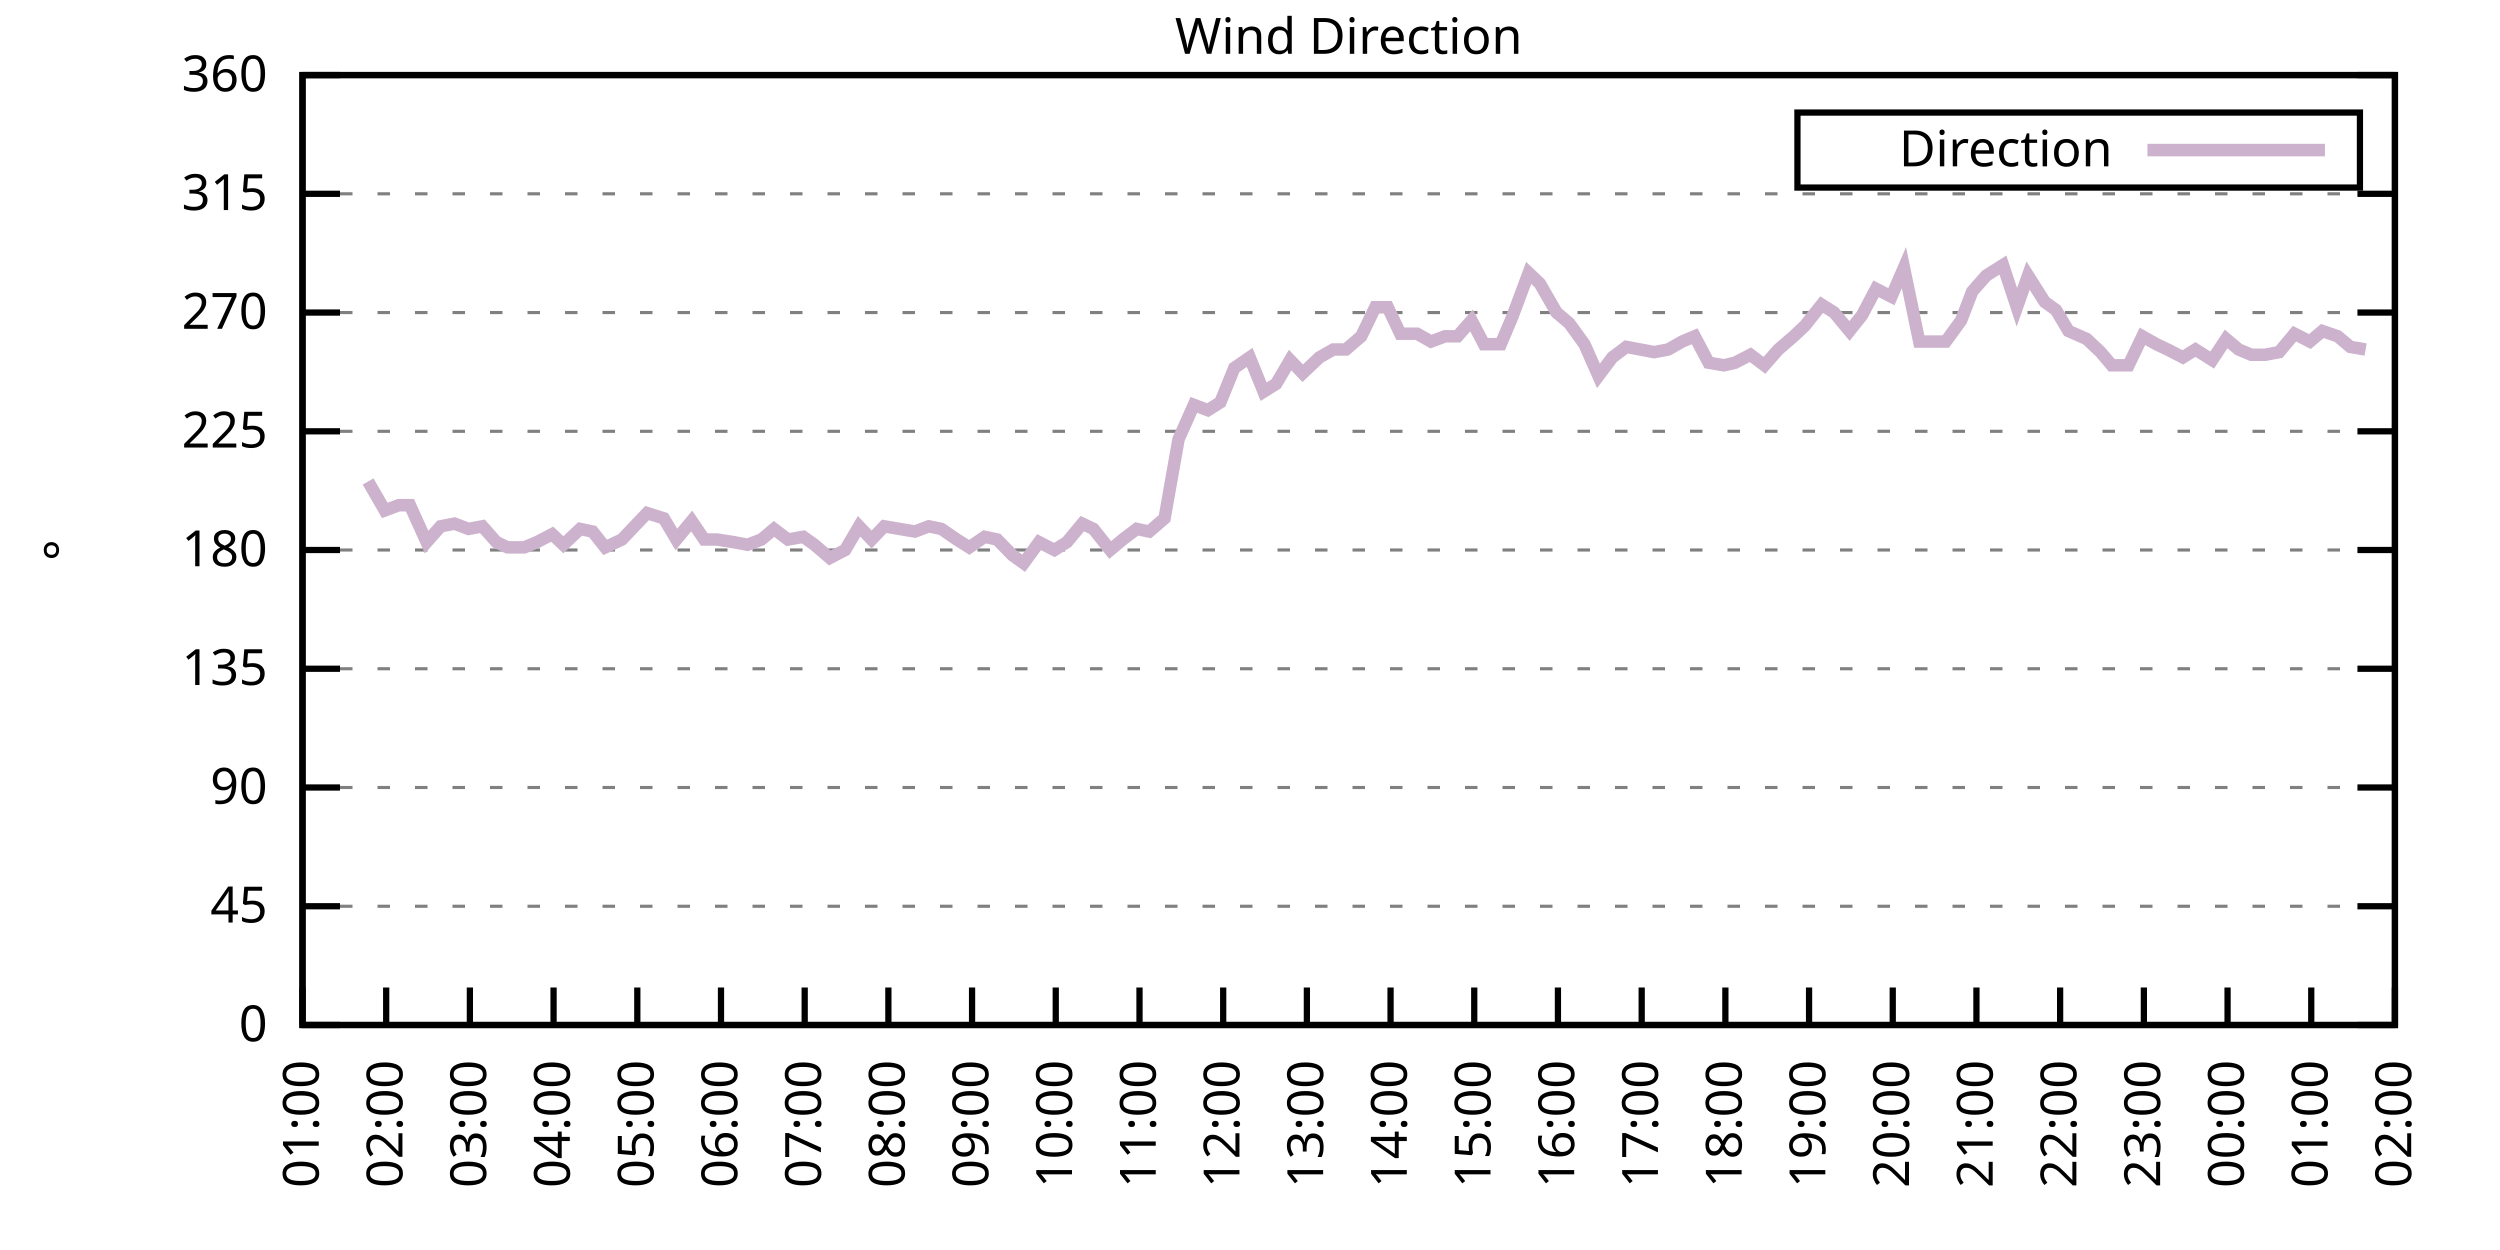
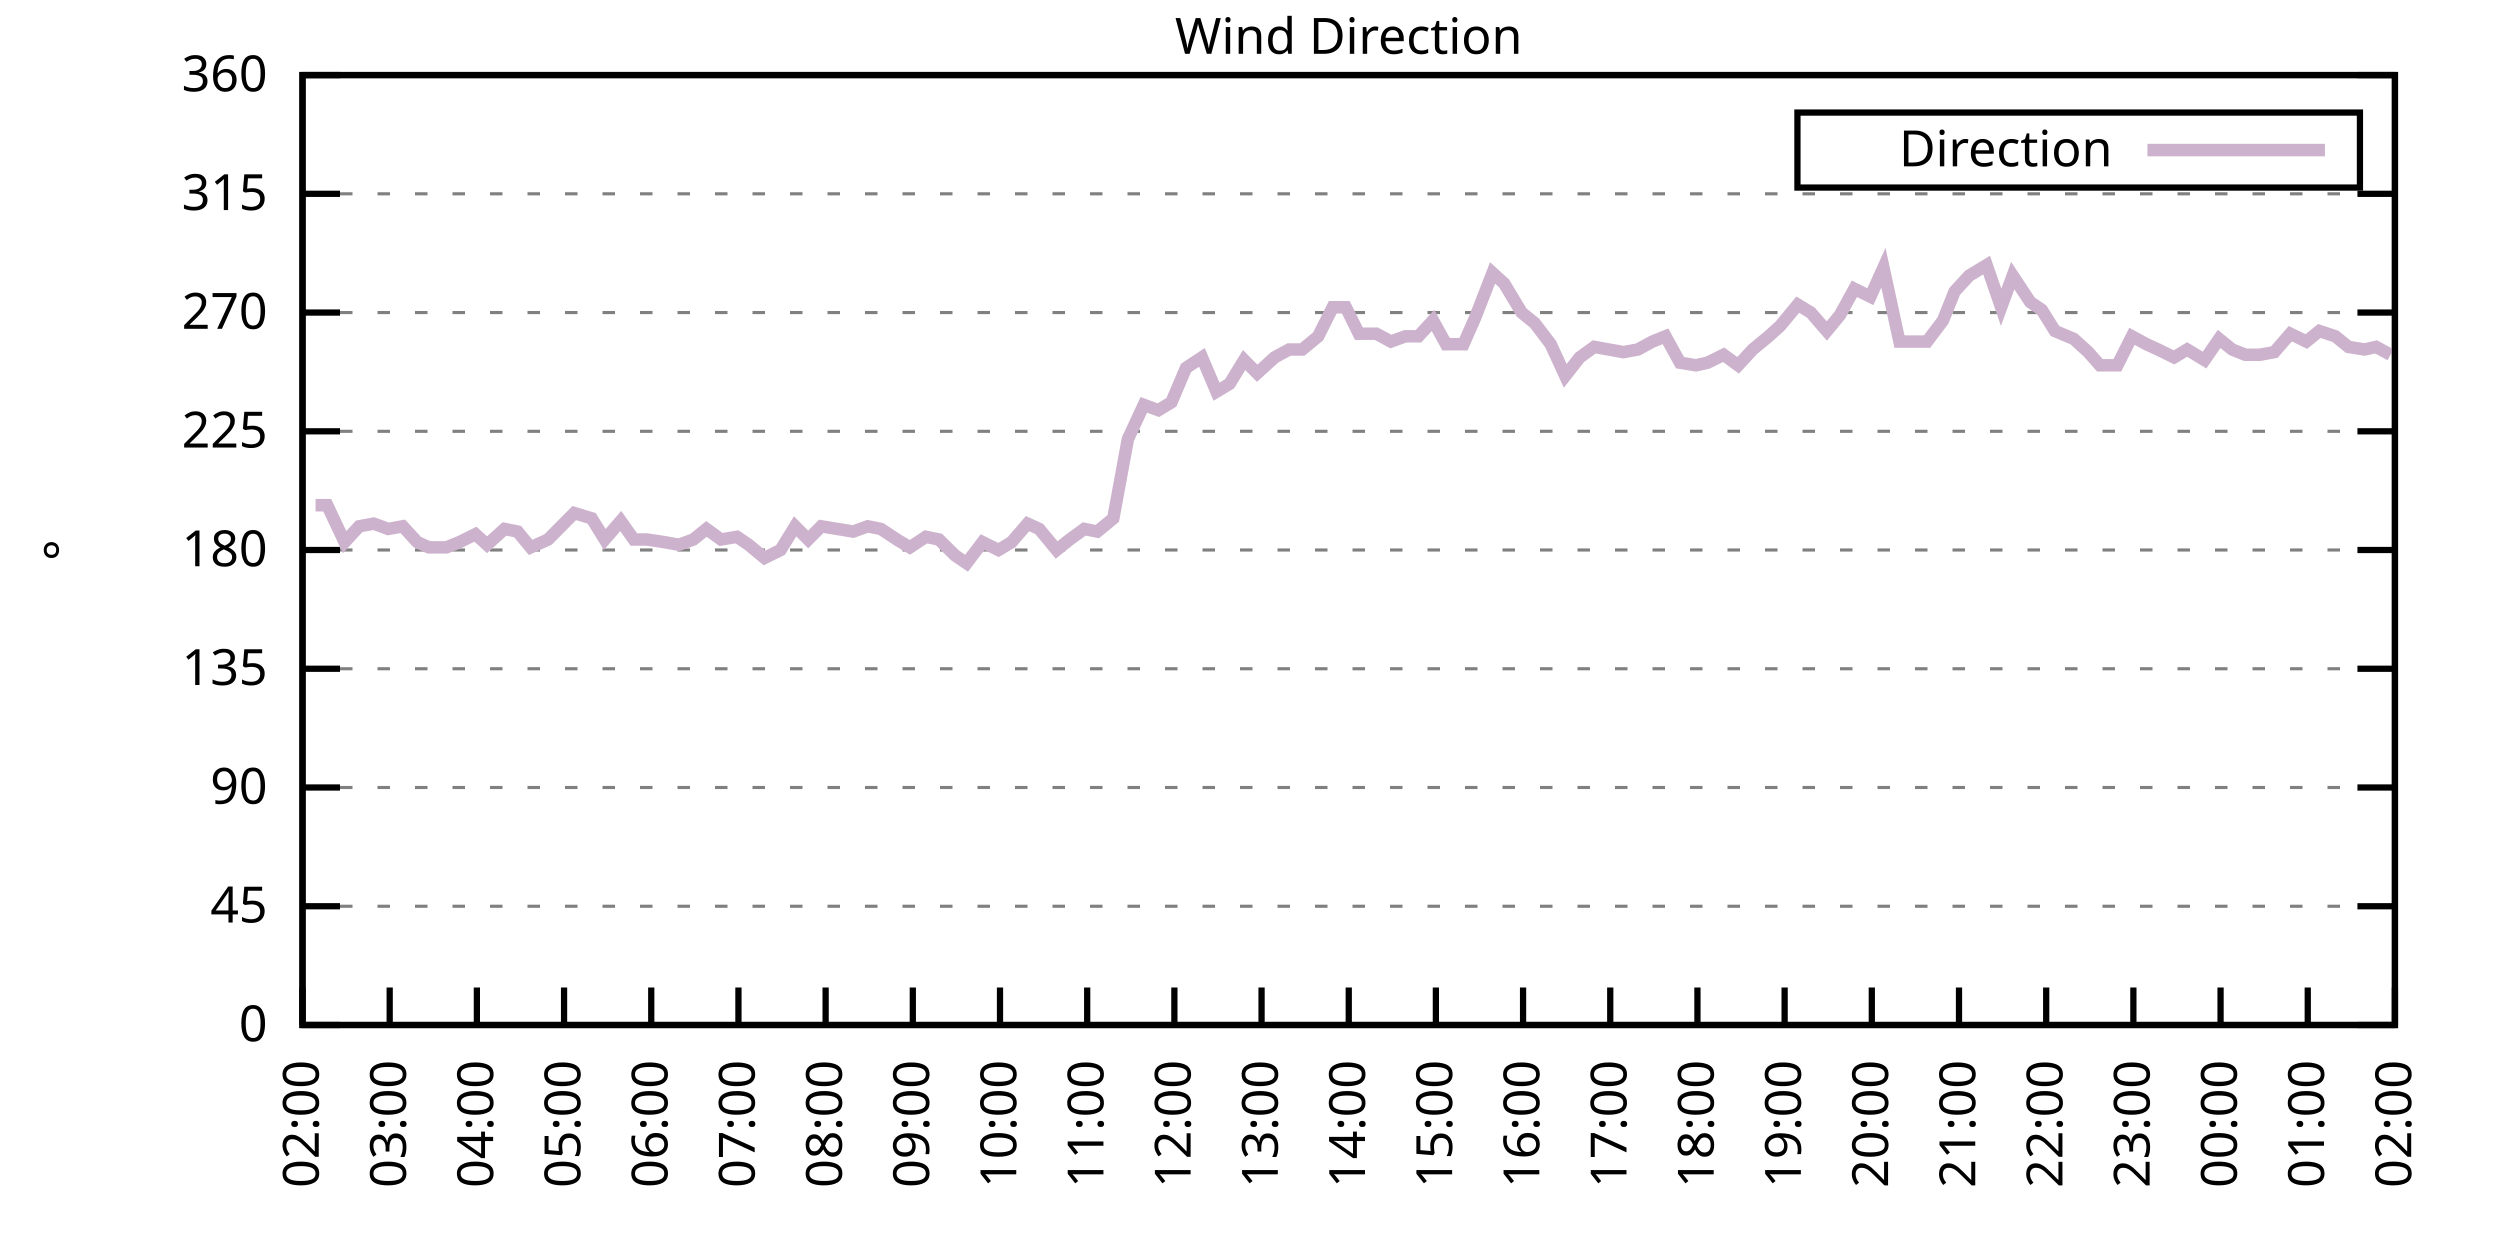
<svg xmlns="http://www.w3.org/2000/svg" xmlns:xlink="http://www.w3.org/1999/xlink" width="400" height="200" viewBox="0 0 400 200">
  <g id="gnuplot_canvas">
    <rect x="0" y="0" width="400" height="200" fill="none" />
    <defs>
      <circle id="gpDot" r="0.5" stroke-width="0.5" stroke="currentColor" />
      <path id="gpPt0" stroke-width="0.333" stroke="currentColor" d="M-1,0 h2 M0,-1 v2" />
      <path id="gpPt1" stroke-width="0.333" stroke="currentColor" d="M-1,-1 L1,1 M1,-1 L-1,1" />
      <path id="gpPt2" stroke-width="0.333" stroke="currentColor" d="M-1,0 L1,0 M0,-1 L0,1 M-1,-1 L1,1 M-1,1 L1,-1" />
      <rect id="gpPt3" stroke-width="0.333" stroke="currentColor" x="-1" y="-1" width="2" height="2" />
      <rect id="gpPt4" stroke-width="0.333" stroke="currentColor" fill="currentColor" x="-1" y="-1" width="2" height="2" />
      <circle id="gpPt5" stroke-width="0.333" stroke="currentColor" cx="0" cy="0" r="1" />
      <use xlink:href="#gpPt5" id="gpPt6" fill="currentColor" stroke="none" />
      <path id="gpPt7" stroke-width="0.333" stroke="currentColor" d="M0,-1.33 L-1.33,0.67 L1.33,0.67 z" />
      <use xlink:href="#gpPt7" id="gpPt8" fill="currentColor" stroke="none" />
      <use xlink:href="#gpPt7" id="gpPt9" stroke="currentColor" transform="rotate(180)" />
      <use xlink:href="#gpPt9" id="gpPt10" fill="currentColor" stroke="none" />
      <use xlink:href="#gpPt3" id="gpPt11" stroke="currentColor" transform="rotate(45)" />
      <use xlink:href="#gpPt11" id="gpPt12" fill="currentColor" stroke="none" />
      <path id="gpPt13" stroke-width="0.333" stroke="currentColor" d="M0,1.330 L1.265,0.411 L0.782,-1.067 L-0.782,-1.076 L-1.265,0.411 z" />
      <use xlink:href="#gpPt13" id="gpPt14" fill="currentColor" stroke="none" />
      <filter id="textbox" filterUnits="objectBoundingBox" x="0" y="0" height="1" width="1">
        <feFlood flood-color="white" flood-opacity="1" result="bgnd" />
        <feComposite in="SourceGraphic" in2="bgnd" operator="atop" />
      </filter>
      <filter id="greybox" filterUnits="objectBoundingBox" x="0" y="0" height="1" width="1">
        <feFlood flood-color="lightgrey" flood-opacity="1" result="grey" />
        <feComposite in="SourceGraphic" in2="grey" operator="atop" />
      </filter>
    </defs>
    <g fill="none" color="white" stroke="currentColor" stroke-width="1.00" stroke-linecap="butt" stroke-linejoin="miter">
</g>
    <g fill="none" color="black" stroke="currentColor" stroke-width="1.00" stroke-linecap="butt" stroke-linejoin="miter">
      <g stroke="none" shape-rendering="crispEdges">
        <polygon fill="rgb(255, 255, 255)" points="48.40,164.00 383.18,164.00 383.18,12.02 48.40,12.02 " />
      </g>
    </g>
    <g fill="none" color="black" stroke="currentColor" stroke-width="1.00" stroke-linecap="butt" stroke-linejoin="miter">
</g>
    <g fill="none" color="black" stroke="black" stroke-width="0.50" stroke-linecap="butt" stroke-linejoin="miter">
</g>
    <g fill="none" color="gray" stroke="currentColor" stroke-width="0.50" stroke-linecap="butt" stroke-linejoin="miter">
      <path stroke="gray" stroke-dasharray="2,4" class="gridline" d="M48.40,164.00 L383.19,164.00  " />
    </g>
    <g fill="none" color="gray" stroke="gray" stroke-width="1.00" stroke-linecap="butt" stroke-linejoin="miter">
</g>
    <g fill="none" color="black" stroke="currentColor" stroke-width="1.00" stroke-linecap="butt" stroke-linejoin="miter">
      <path stroke="black" d="M48.40,164.00 L54.40,164.00 M383.19,164.00 L377.19,164.00  " />
      <g transform="translate(42.80,166.60)" stroke="none" fill="black" font-family="Sans" font-size="8.00" text-anchor="end">
        <text>
          <tspan font-family="Sans"> 0</tspan>
        </text>
      </g>
    </g>
    <g fill="none" color="black" stroke="currentColor" stroke-width="1.00" stroke-linecap="butt" stroke-linejoin="miter">
</g>
    <g fill="none" color="black" stroke="black" stroke-width="0.50" stroke-linecap="butt" stroke-linejoin="miter">
</g>
    <g fill="none" color="gray" stroke="currentColor" stroke-width="0.50" stroke-linecap="butt" stroke-linejoin="miter">
      <path stroke="gray" stroke-dasharray="2,4" class="gridline" d="M48.40,145.00 L383.19,145.00  " />
    </g>
    <g fill="none" color="gray" stroke="gray" stroke-width="1.00" stroke-linecap="butt" stroke-linejoin="miter">
</g>
    <g fill="none" color="black" stroke="currentColor" stroke-width="1.00" stroke-linecap="butt" stroke-linejoin="miter">
      <path stroke="black" d="M48.40,145.00 L54.40,145.00 M383.19,145.00 L377.19,145.00  " />
      <g transform="translate(42.80,147.60)" stroke="none" fill="black" font-family="Sans" font-size="8.00" text-anchor="end">
        <text>
          <tspan font-family="Sans"> 45</tspan>
        </text>
      </g>
    </g>
    <g fill="none" color="black" stroke="currentColor" stroke-width="1.00" stroke-linecap="butt" stroke-linejoin="miter">
</g>
    <g fill="none" color="black" stroke="black" stroke-width="0.50" stroke-linecap="butt" stroke-linejoin="miter">
</g>
    <g fill="none" color="gray" stroke="currentColor" stroke-width="0.50" stroke-linecap="butt" stroke-linejoin="miter">
      <path stroke="gray" stroke-dasharray="2,4" class="gridline" d="M48.40,126.00 L383.19,126.00  " />
    </g>
    <g fill="none" color="gray" stroke="gray" stroke-width="1.00" stroke-linecap="butt" stroke-linejoin="miter">
</g>
    <g fill="none" color="black" stroke="currentColor" stroke-width="1.00" stroke-linecap="butt" stroke-linejoin="miter">
      <path stroke="black" d="M48.40,126.00 L54.40,126.00 M383.19,126.00 L377.19,126.00  " />
      <g transform="translate(42.80,128.60)" stroke="none" fill="black" font-family="Sans" font-size="8.00" text-anchor="end">
        <text>
          <tspan font-family="Sans"> 90</tspan>
        </text>
      </g>
    </g>
    <g fill="none" color="black" stroke="currentColor" stroke-width="1.00" stroke-linecap="butt" stroke-linejoin="miter">
</g>
    <g fill="none" color="black" stroke="black" stroke-width="0.50" stroke-linecap="butt" stroke-linejoin="miter">
</g>
    <g fill="none" color="gray" stroke="currentColor" stroke-width="0.50" stroke-linecap="butt" stroke-linejoin="miter">
      <path stroke="gray" stroke-dasharray="2,4" class="gridline" d="M48.40,107.00 L383.19,107.00  " />
    </g>
    <g fill="none" color="gray" stroke="gray" stroke-width="1.00" stroke-linecap="butt" stroke-linejoin="miter">
</g>
    <g fill="none" color="black" stroke="currentColor" stroke-width="1.00" stroke-linecap="butt" stroke-linejoin="miter">
      <path stroke="black" d="M48.40,107.00 L54.40,107.00 M383.19,107.00 L377.19,107.00  " />
      <g transform="translate(42.80,109.60)" stroke="none" fill="black" font-family="Sans" font-size="8.00" text-anchor="end">
        <text>
          <tspan font-family="Sans"> 135</tspan>
        </text>
      </g>
    </g>
    <g fill="none" color="black" stroke="currentColor" stroke-width="1.00" stroke-linecap="butt" stroke-linejoin="miter">
</g>
    <g fill="none" color="black" stroke="black" stroke-width="0.50" stroke-linecap="butt" stroke-linejoin="miter">
</g>
    <g fill="none" color="gray" stroke="currentColor" stroke-width="0.50" stroke-linecap="butt" stroke-linejoin="miter">
      <path stroke="gray" stroke-dasharray="2,4" class="gridline" d="M48.40,88.00 L383.19,88.00  " />
    </g>
    <g fill="none" color="gray" stroke="gray" stroke-width="1.00" stroke-linecap="butt" stroke-linejoin="miter">
</g>
    <g fill="none" color="black" stroke="currentColor" stroke-width="1.00" stroke-linecap="butt" stroke-linejoin="miter">
      <path stroke="black" d="M48.40,88.00 L54.40,88.00 M383.19,88.00 L377.19,88.00  " />
      <g transform="translate(42.80,90.60)" stroke="none" fill="black" font-family="Sans" font-size="8.00" text-anchor="end">
        <text>
          <tspan font-family="Sans"> 180</tspan>
        </text>
      </g>
    </g>
    <g fill="none" color="black" stroke="currentColor" stroke-width="1.00" stroke-linecap="butt" stroke-linejoin="miter">
</g>
    <g fill="none" color="black" stroke="black" stroke-width="0.50" stroke-linecap="butt" stroke-linejoin="miter">
</g>
    <g fill="none" color="gray" stroke="currentColor" stroke-width="0.50" stroke-linecap="butt" stroke-linejoin="miter">
      <path stroke="gray" stroke-dasharray="2,4" class="gridline" d="M48.40,69.01 L383.19,69.01  " />
    </g>
    <g fill="none" color="gray" stroke="gray" stroke-width="1.00" stroke-linecap="butt" stroke-linejoin="miter">
</g>
    <g fill="none" color="black" stroke="currentColor" stroke-width="1.00" stroke-linecap="butt" stroke-linejoin="miter">
      <path stroke="black" d="M48.40,69.01 L54.40,69.01 M383.19,69.01 L377.19,69.01  " />
      <g transform="translate(42.80,71.61)" stroke="none" fill="black" font-family="Sans" font-size="8.00" text-anchor="end">
        <text>
          <tspan font-family="Sans"> 225</tspan>
        </text>
      </g>
    </g>
    <g fill="none" color="black" stroke="currentColor" stroke-width="1.00" stroke-linecap="butt" stroke-linejoin="miter">
</g>
    <g fill="none" color="black" stroke="black" stroke-width="0.50" stroke-linecap="butt" stroke-linejoin="miter">
</g>
    <g fill="none" color="gray" stroke="currentColor" stroke-width="0.50" stroke-linecap="butt" stroke-linejoin="miter">
      <path stroke="gray" stroke-dasharray="2,4" class="gridline" d="M48.40,50.01 L383.19,50.01  " />
    </g>
    <g fill="none" color="gray" stroke="gray" stroke-width="1.00" stroke-linecap="butt" stroke-linejoin="miter">
</g>
    <g fill="none" color="black" stroke="currentColor" stroke-width="1.00" stroke-linecap="butt" stroke-linejoin="miter">
      <path stroke="black" d="M48.40,50.01 L54.40,50.01 M383.19,50.01 L377.19,50.01  " />
      <g transform="translate(42.80,52.61)" stroke="none" fill="black" font-family="Sans" font-size="8.00" text-anchor="end">
        <text>
          <tspan font-family="Sans"> 270</tspan>
        </text>
      </g>
    </g>
    <g fill="none" color="black" stroke="currentColor" stroke-width="1.00" stroke-linecap="butt" stroke-linejoin="miter">
</g>
    <g fill="none" color="black" stroke="black" stroke-width="0.50" stroke-linecap="butt" stroke-linejoin="miter">
</g>
    <g fill="none" color="gray" stroke="currentColor" stroke-width="0.50" stroke-linecap="butt" stroke-linejoin="miter">
      <path stroke="gray" stroke-dasharray="2,4" class="gridline" d="M48.40,31.01 L383.19,31.01  " />
    </g>
    <g fill="none" color="gray" stroke="gray" stroke-width="1.00" stroke-linecap="butt" stroke-linejoin="miter">
</g>
    <g fill="none" color="black" stroke="currentColor" stroke-width="1.00" stroke-linecap="butt" stroke-linejoin="miter">
      <path stroke="black" d="M48.40,31.01 L54.40,31.01 M383.19,31.01 L377.19,31.01  " />
      <g transform="translate(42.80,33.61)" stroke="none" fill="black" font-family="Sans" font-size="8.00" text-anchor="end">
        <text>
          <tspan font-family="Sans"> 315</tspan>
        </text>
      </g>
    </g>
    <g fill="none" color="black" stroke="currentColor" stroke-width="1.00" stroke-linecap="butt" stroke-linejoin="miter">
</g>
    <g fill="none" color="black" stroke="black" stroke-width="0.50" stroke-linecap="butt" stroke-linejoin="miter">
</g>
    <g fill="none" color="gray" stroke="currentColor" stroke-width="0.50" stroke-linecap="butt" stroke-linejoin="miter">
      <path stroke="gray" stroke-dasharray="2,4" class="gridline" d="M48.40,12.01 L383.19,12.01  " />
    </g>
    <g fill="none" color="gray" stroke="gray" stroke-width="1.00" stroke-linecap="butt" stroke-linejoin="miter">
</g>
    <g fill="none" color="black" stroke="currentColor" stroke-width="1.00" stroke-linecap="butt" stroke-linejoin="miter">
      <path stroke="black" d="M48.40,12.01 L54.40,12.01 M383.19,12.01 L377.19,12.01  " />
      <g transform="translate(42.80,14.61)" stroke="none" fill="black" font-family="Sans" font-size="8.00" text-anchor="end">
        <text>
          <tspan font-family="Sans"> 360</tspan>
        </text>
      </g>
    </g>
    <g fill="none" color="black" stroke="currentColor" stroke-width="1.00" stroke-linecap="butt" stroke-linejoin="miter">
      <path stroke="black" d="M48.40,164.00 L48.40,158.00  " />
      <g transform="translate(51.00,169.60) rotate(270.00)" stroke="none" fill="black" font-family="Sans" font-size="8.00" text-anchor="end">
        <text>
-           <tspan font-family="Sans">01:00</tspan>
-         </text>
-       </g>
-     </g>
-     <g fill="none" color="black" stroke="currentColor" stroke-width="1.00" stroke-linecap="butt" stroke-linejoin="miter">
-       <path stroke="black" d="M61.79,164.00 L61.79,158.00  " />
-       <g transform="translate(64.39,169.60) rotate(270.00)" stroke="none" fill="black" font-family="Sans" font-size="8.00" text-anchor="end">
-         <text>
          <tspan font-family="Sans">02:00</tspan>
        </text>
      </g>
    </g>
    <g fill="none" color="black" stroke="currentColor" stroke-width="1.00" stroke-linecap="butt" stroke-linejoin="miter">
-       <path stroke="black" d="M75.18,164.00 L75.18,158.00  " />
-       <g transform="translate(77.78,169.60) rotate(270.00)" stroke="none" fill="black" font-family="Sans" font-size="8.00" text-anchor="end">
+       <path stroke="black" d="M62.35,164.00 L62.35,158.00  " />
+       <g transform="translate(64.95,169.60) rotate(270.00)" stroke="none" fill="black" font-family="Sans" font-size="8.00" text-anchor="end">
        <text>
          <tspan font-family="Sans">03:00</tspan>
        </text>
      </g>
    </g>
    <g fill="none" color="black" stroke="currentColor" stroke-width="1.00" stroke-linecap="butt" stroke-linejoin="miter">
-       <path stroke="black" d="M88.57,164.00 L88.57,158.00  " />
-       <g transform="translate(91.17,169.60) rotate(270.00)" stroke="none" fill="black" font-family="Sans" font-size="8.00" text-anchor="end">
+       <path stroke="black" d="M76.30,164.00 L76.30,158.00  " />
+       <g transform="translate(78.90,169.60) rotate(270.00)" stroke="none" fill="black" font-family="Sans" font-size="8.00" text-anchor="end">
        <text>
          <tspan font-family="Sans">04:00</tspan>
        </text>
      </g>
    </g>
    <g fill="none" color="black" stroke="currentColor" stroke-width="1.00" stroke-linecap="butt" stroke-linejoin="miter">
-       <path stroke="black" d="M101.97,164.00 L101.97,158.00  " />
-       <g transform="translate(104.57,169.60) rotate(270.00)" stroke="none" fill="black" font-family="Sans" font-size="8.00" text-anchor="end">
+       <path stroke="black" d="M90.25,164.00 L90.25,158.00  " />
+       <g transform="translate(92.85,169.60) rotate(270.00)" stroke="none" fill="black" font-family="Sans" font-size="8.00" text-anchor="end">
        <text>
          <tspan font-family="Sans">05:00</tspan>
        </text>
      </g>
    </g>
    <g fill="none" color="black" stroke="currentColor" stroke-width="1.00" stroke-linecap="butt" stroke-linejoin="miter">
-       <path stroke="black" d="M115.36,164.00 L115.36,158.00  " />
-       <g transform="translate(117.96,169.60) rotate(270.00)" stroke="none" fill="black" font-family="Sans" font-size="8.00" text-anchor="end">
+       <path stroke="black" d="M104.20,164.00 L104.20,158.00  " />
+       <g transform="translate(106.80,169.60) rotate(270.00)" stroke="none" fill="black" font-family="Sans" font-size="8.00" text-anchor="end">
        <text>
          <tspan font-family="Sans">06:00</tspan>
        </text>
      </g>
    </g>
    <g fill="none" color="black" stroke="currentColor" stroke-width="1.00" stroke-linecap="butt" stroke-linejoin="miter">
-       <path stroke="black" d="M128.75,164.00 L128.75,158.00  " />
-       <g transform="translate(131.35,169.60) rotate(270.00)" stroke="none" fill="black" font-family="Sans" font-size="8.00" text-anchor="end">
+       <path stroke="black" d="M118.15,164.00 L118.15,158.00  " />
+       <g transform="translate(120.75,169.60) rotate(270.00)" stroke="none" fill="black" font-family="Sans" font-size="8.00" text-anchor="end">
        <text>
          <tspan font-family="Sans">07:00</tspan>
        </text>
      </g>
    </g>
    <g fill="none" color="black" stroke="currentColor" stroke-width="1.00" stroke-linecap="butt" stroke-linejoin="miter">
-       <path stroke="black" d="M142.14,164.00 L142.14,158.00  " />
-       <g transform="translate(144.74,169.60) rotate(270.00)" stroke="none" fill="black" font-family="Sans" font-size="8.00" text-anchor="end">
+       <path stroke="black" d="M132.10,164.00 L132.10,158.00  " />
+       <g transform="translate(134.70,169.60) rotate(270.00)" stroke="none" fill="black" font-family="Sans" font-size="8.00" text-anchor="end">
        <text>
          <tspan font-family="Sans">08:00</tspan>
        </text>
      </g>
    </g>
    <g fill="none" color="black" stroke="currentColor" stroke-width="1.00" stroke-linecap="butt" stroke-linejoin="miter">
-       <path stroke="black" d="M155.53,164.00 L155.53,158.00  " />
-       <g transform="translate(158.13,169.60) rotate(270.00)" stroke="none" fill="black" font-family="Sans" font-size="8.00" text-anchor="end">
+       <path stroke="black" d="M146.05,164.00 L146.05,158.00  " />
+       <g transform="translate(148.65,169.60) rotate(270.00)" stroke="none" fill="black" font-family="Sans" font-size="8.00" text-anchor="end">
        <text>
          <tspan font-family="Sans">09:00</tspan>
        </text>
      </g>
    </g>
    <g fill="none" color="black" stroke="currentColor" stroke-width="1.00" stroke-linecap="butt" stroke-linejoin="miter">
-       <path stroke="black" d="M168.92,164.00 L168.92,158.00  " />
-       <g transform="translate(171.52,169.60) rotate(270.00)" stroke="none" fill="black" font-family="Sans" font-size="8.00" text-anchor="end">
+       <path stroke="black" d="M160.00,164.00 L160.00,158.00  " />
+       <g transform="translate(162.60,169.60) rotate(270.00)" stroke="none" fill="black" font-family="Sans" font-size="8.00" text-anchor="end">
        <text>
          <tspan font-family="Sans">10:00</tspan>
        </text>
      </g>
    </g>
    <g fill="none" color="black" stroke="currentColor" stroke-width="1.00" stroke-linecap="butt" stroke-linejoin="miter">
-       <path stroke="black" d="M182.32,164.00 L182.32,158.00  " />
-       <g transform="translate(184.92,169.60) rotate(270.00)" stroke="none" fill="black" font-family="Sans" font-size="8.00" text-anchor="end">
+       <path stroke="black" d="M173.95,164.00 L173.95,158.00  " />
+       <g transform="translate(176.55,169.60) rotate(270.00)" stroke="none" fill="black" font-family="Sans" font-size="8.00" text-anchor="end">
        <text>
          <tspan font-family="Sans">11:00</tspan>
        </text>
      </g>
    </g>
    <g fill="none" color="black" stroke="currentColor" stroke-width="1.00" stroke-linecap="butt" stroke-linejoin="miter">
-       <path stroke="black" d="M195.71,164.00 L195.71,158.00  " />
-       <g transform="translate(198.31,169.60) rotate(270.00)" stroke="none" fill="black" font-family="Sans" font-size="8.00" text-anchor="end">
+       <path stroke="black" d="M187.90,164.00 L187.90,158.00  " />
+       <g transform="translate(190.50,169.60) rotate(270.00)" stroke="none" fill="black" font-family="Sans" font-size="8.00" text-anchor="end">
        <text>
          <tspan font-family="Sans">12:00</tspan>
        </text>
      </g>
    </g>
    <g fill="none" color="black" stroke="currentColor" stroke-width="1.00" stroke-linecap="butt" stroke-linejoin="miter">
-       <path stroke="black" d="M209.10,164.00 L209.10,158.00  " />
-       <g transform="translate(211.70,169.60) rotate(270.00)" stroke="none" fill="black" font-family="Sans" font-size="8.00" text-anchor="end">
+       <path stroke="black" d="M201.85,164.00 L201.85,158.00  " />
+       <g transform="translate(204.45,169.60) rotate(270.00)" stroke="none" fill="black" font-family="Sans" font-size="8.00" text-anchor="end">
        <text>
          <tspan font-family="Sans">13:00</tspan>
        </text>
      </g>
    </g>
    <g fill="none" color="black" stroke="currentColor" stroke-width="1.00" stroke-linecap="butt" stroke-linejoin="miter">
-       <path stroke="black" d="M222.49,164.00 L222.49,158.00  " />
-       <g transform="translate(225.09,169.60) rotate(270.00)" stroke="none" fill="black" font-family="Sans" font-size="8.00" text-anchor="end">
+       <path stroke="black" d="M215.80,164.00 L215.80,158.00  " />
+       <g transform="translate(218.40,169.60) rotate(270.00)" stroke="none" fill="black" font-family="Sans" font-size="8.00" text-anchor="end">
        <text>
          <tspan font-family="Sans">14:00</tspan>
        </text>
      </g>
    </g>
    <g fill="none" color="black" stroke="currentColor" stroke-width="1.00" stroke-linecap="butt" stroke-linejoin="miter">
-       <path stroke="black" d="M235.88,164.00 L235.88,158.00  " />
-       <g transform="translate(238.48,169.60) rotate(270.00)" stroke="none" fill="black" font-family="Sans" font-size="8.00" text-anchor="end">
+       <path stroke="black" d="M229.74,164.00 L229.74,158.00  " />
+       <g transform="translate(232.34,169.60) rotate(270.00)" stroke="none" fill="black" font-family="Sans" font-size="8.00" text-anchor="end">
        <text>
          <tspan font-family="Sans">15:00</tspan>
        </text>
      </g>
    </g>
    <g fill="none" color="black" stroke="currentColor" stroke-width="1.00" stroke-linecap="butt" stroke-linejoin="miter">
-       <path stroke="black" d="M249.27,164.00 L249.27,158.00  " />
-       <g transform="translate(251.87,169.60) rotate(270.00)" stroke="none" fill="black" font-family="Sans" font-size="8.00" text-anchor="end">
+       <path stroke="black" d="M243.69,164.00 L243.69,158.00  " />
+       <g transform="translate(246.29,169.60) rotate(270.00)" stroke="none" fill="black" font-family="Sans" font-size="8.00" text-anchor="end">
        <text>
          <tspan font-family="Sans">16:00</tspan>
        </text>
      </g>
    </g>
    <g fill="none" color="black" stroke="currentColor" stroke-width="1.00" stroke-linecap="butt" stroke-linejoin="miter">
-       <path stroke="black" d="M262.67,164.00 L262.67,158.00  " />
-       <g transform="translate(265.27,169.60) rotate(270.00)" stroke="none" fill="black" font-family="Sans" font-size="8.00" text-anchor="end">
+       <path stroke="black" d="M257.64,164.00 L257.64,158.00  " />
+       <g transform="translate(260.24,169.60) rotate(270.00)" stroke="none" fill="black" font-family="Sans" font-size="8.00" text-anchor="end">
        <text>
          <tspan font-family="Sans">17:00</tspan>
        </text>
      </g>
    </g>
    <g fill="none" color="black" stroke="currentColor" stroke-width="1.00" stroke-linecap="butt" stroke-linejoin="miter">
-       <path stroke="black" d="M276.06,164.00 L276.06,158.00  " />
-       <g transform="translate(278.66,169.60) rotate(270.00)" stroke="none" fill="black" font-family="Sans" font-size="8.00" text-anchor="end">
+       <path stroke="black" d="M271.59,164.00 L271.59,158.00  " />
+       <g transform="translate(274.19,169.60) rotate(270.00)" stroke="none" fill="black" font-family="Sans" font-size="8.00" text-anchor="end">
        <text>
          <tspan font-family="Sans">18:00</tspan>
        </text>
      </g>
    </g>
    <g fill="none" color="black" stroke="currentColor" stroke-width="1.00" stroke-linecap="butt" stroke-linejoin="miter">
-       <path stroke="black" d="M289.45,164.00 L289.45,158.00  " />
-       <g transform="translate(292.05,169.60) rotate(270.00)" stroke="none" fill="black" font-family="Sans" font-size="8.00" text-anchor="end">
+       <path stroke="black" d="M285.54,164.00 L285.54,158.00  " />
+       <g transform="translate(288.14,169.60) rotate(270.00)" stroke="none" fill="black" font-family="Sans" font-size="8.00" text-anchor="end">
        <text>
          <tspan font-family="Sans">19:00</tspan>
        </text>
      </g>
    </g>
    <g fill="none" color="black" stroke="currentColor" stroke-width="1.00" stroke-linecap="butt" stroke-linejoin="miter">
-       <path stroke="black" d="M302.84,164.00 L302.84,158.00  " />
-       <g transform="translate(305.44,169.60) rotate(270.00)" stroke="none" fill="black" font-family="Sans" font-size="8.00" text-anchor="end">
+       <path stroke="black" d="M299.49,164.00 L299.49,158.00  " />
+       <g transform="translate(302.09,169.60) rotate(270.00)" stroke="none" fill="black" font-family="Sans" font-size="8.00" text-anchor="end">
        <text>
          <tspan font-family="Sans">20:00</tspan>
        </text>
      </g>
    </g>
    <g fill="none" color="black" stroke="currentColor" stroke-width="1.00" stroke-linecap="butt" stroke-linejoin="miter">
-       <path stroke="black" d="M316.23,164.00 L316.23,158.00  " />
-       <g transform="translate(318.83,169.60) rotate(270.00)" stroke="none" fill="black" font-family="Sans" font-size="8.00" text-anchor="end">
+       <path stroke="black" d="M313.44,164.00 L313.44,158.00  " />
+       <g transform="translate(316.04,169.60) rotate(270.00)" stroke="none" fill="black" font-family="Sans" font-size="8.00" text-anchor="end">
        <text>
          <tspan font-family="Sans">21:00</tspan>
        </text>
      </g>
    </g>
    <g fill="none" color="black" stroke="currentColor" stroke-width="1.00" stroke-linecap="butt" stroke-linejoin="miter">
-       <path stroke="black" d="M329.62,164.00 L329.62,158.00  " />
-       <g transform="translate(332.22,169.60) rotate(270.00)" stroke="none" fill="black" font-family="Sans" font-size="8.00" text-anchor="end">
+       <path stroke="black" d="M327.39,164.00 L327.39,158.00  " />
+       <g transform="translate(329.99,169.60) rotate(270.00)" stroke="none" fill="black" font-family="Sans" font-size="8.00" text-anchor="end">
        <text>
          <tspan font-family="Sans">22:00</tspan>
        </text>
      </g>
    </g>
    <g fill="none" color="black" stroke="currentColor" stroke-width="1.00" stroke-linecap="butt" stroke-linejoin="miter">
-       <path stroke="black" d="M343.02,164.00 L343.02,158.00  " />
-       <g transform="translate(345.62,169.60) rotate(270.00)" stroke="none" fill="black" font-family="Sans" font-size="8.00" text-anchor="end">
+       <path stroke="black" d="M341.34,164.00 L341.34,158.00  " />
+       <g transform="translate(343.94,169.60) rotate(270.00)" stroke="none" fill="black" font-family="Sans" font-size="8.00" text-anchor="end">
        <text>
          <tspan font-family="Sans">23:00</tspan>
        </text>
      </g>
    </g>
    <g fill="none" color="black" stroke="currentColor" stroke-width="1.00" stroke-linecap="butt" stroke-linejoin="miter">
-       <path stroke="black" d="M356.41,164.00 L356.41,158.00  " />
-       <g transform="translate(359.01,169.60) rotate(270.00)" stroke="none" fill="black" font-family="Sans" font-size="8.00" text-anchor="end">
+       <path stroke="black" d="M355.29,164.00 L355.29,158.00  " />
+       <g transform="translate(357.89,169.60) rotate(270.00)" stroke="none" fill="black" font-family="Sans" font-size="8.00" text-anchor="end">
        <text>
          <tspan font-family="Sans">00:00</tspan>
        </text>
      </g>
    </g>
    <g fill="none" color="black" stroke="currentColor" stroke-width="1.00" stroke-linecap="butt" stroke-linejoin="miter">
-       <path stroke="black" d="M369.80,164.00 L369.80,158.00  " />
-       <g transform="translate(372.40,169.60) rotate(270.00)" stroke="none" fill="black" font-family="Sans" font-size="8.00" text-anchor="end">
+       <path stroke="black" d="M369.24,164.00 L369.24,158.00  " />
+       <g transform="translate(371.84,169.60) rotate(270.00)" stroke="none" fill="black" font-family="Sans" font-size="8.00" text-anchor="end">
        <text>
          <tspan font-family="Sans">01:00</tspan>
        </text>
      </g>
    </g>
    <g fill="none" color="black" stroke="currentColor" stroke-width="1.00" stroke-linecap="butt" stroke-linejoin="miter">
      <path stroke="black" d="M383.19,164.00 L383.19,158.00  " />
      <g transform="translate(385.79,169.60) rotate(270.00)" stroke="none" fill="black" font-family="Sans" font-size="8.00" text-anchor="end">
        <text>
          <tspan font-family="Sans">02:00</tspan>
        </text>
      </g>
    </g>
    <g fill="none" color="black" stroke="currentColor" stroke-width="1.00" stroke-linecap="butt" stroke-linejoin="miter">
</g>
    <g fill="none" color="black" stroke="currentColor" stroke-width="1.00" stroke-linecap="butt" stroke-linejoin="miter">
      <path stroke="black" d="M48.40,12.01 L48.40,164.00 L383.19,164.00 L383.19,12.01 L48.40,12.01 Z  " />
    </g>
    <g fill="none" color="black" stroke="currentColor" stroke-width="1.00" stroke-linecap="butt" stroke-linejoin="miter">
</g>
    <g fill="none" color="black" stroke="currentColor" stroke-width="1.00" stroke-linecap="butt" stroke-linejoin="miter">
      <path stroke="black" d="M287.59,30.01 L287.59,18.01 L377.59,18.01 L377.59,30.01 L287.59,30.01 Z  " />
    </g>
    <g id="Wind_direction_plot_1">
      <g fill="none" color="white" stroke="black" stroke-width="2.00" stroke-linecap="butt" stroke-linejoin="miter">
</g>
      <g fill="none" color="black" stroke="currentColor" stroke-width="2.00" stroke-linecap="butt" stroke-linejoin="miter">
        <g transform="translate(337.99,26.61)" stroke="none" fill="black" font-family="Sans" font-size="8.00" text-anchor="end">
          <text>
            <tspan font-family="Sans">Direction</tspan>
          </text>
        </g>
      </g>
      <g fill="none" color="black" stroke="currentColor" stroke-width="2.00" stroke-linecap="butt" stroke-linejoin="miter">
-         <path stroke="rgb(204, 178, 204)" d="M343.59,24.01 L371.99,24.01 M58.89,77.03 L61.57,81.67 L63.80,80.83 L65.59,80.83 L68.26,86.74 L70.50,84.21   L72.73,83.78 L74.96,84.63 L77.19,84.21 L79.42,86.74 L81.21,87.58 L83.89,87.58 L85.90,86.74 L88.35,85.47   L90.14,87.16 L92.82,84.63 L94.82,85.05 L96.83,87.58 L99.51,86.32 L103.53,82.09 L106.21,82.94 L108.22,86.32   L110.67,83.36 L112.68,86.32 L114.69,86.32 L117.37,86.74 L119.60,87.16 L121.83,86.32 L123.84,84.63 L126.07,86.32   L128.53,85.89 L130.31,87.16 L132.77,89.27 L135.22,88.00 L137.45,84.21 L139.46,86.32 L141.47,84.21 L143.93,84.63   L146.38,85.05 L148.61,84.21 L150.62,84.63 L153.08,86.32 L155.09,87.58 L157.54,85.89 L159.55,86.32 L162.01,88.85   L163.79,90.12 L166.25,86.74 L168.70,88.00 L170.71,86.74 L173.17,83.78 L174.95,84.63 L177.63,88.00 L179.64,86.32   L181.87,84.63 L183.88,85.05 L186.33,82.94 L188.57,70.27 L191.02,64.78 L193.25,65.63 L195.26,64.36 L197.49,58.87   L199.95,57.18 L202.18,62.67 L204.19,61.41 L206.42,57.61 L208.43,59.72 L211.11,57.18 L213.34,55.92 L215.35,55.92   L217.80,53.81 L220.04,49.16 L222.04,49.16 L224.05,53.39 L226.73,53.39 L228.96,54.65 L231.20,53.81 L233.20,53.81   L235.44,51.27 L237.44,55.07 L240.12,55.07 L241.91,50.85 L244.59,43.67 L246.37,45.36 L249.05,50.01 L251.06,51.70   L253.51,55.07 L255.75,60.14 L257.98,57.18 L260.21,55.50 L262.44,55.92 L264.67,56.34 L266.91,55.92 L269.14,54.65   L271.15,53.81 L273.38,58.03 L275.83,58.45 L277.62,58.03 L280.07,56.76 L282.31,58.45 L284.54,55.92 L286.99,53.81   L288.78,52.12 L291.46,48.74 L293.47,50.01 L295.92,52.96 L297.93,50.43 L300.16,46.21 L302.62,47.47 L304.63,42.83   L307.08,54.65 L309.31,54.65 L311.32,54.65 L313.78,51.27 L315.56,46.63 L317.79,44.10 L320.47,42.41 L322.70,49.16   L324.49,44.10 L327.17,48.32 L328.95,49.59 L330.96,52.96 L333.86,54.23 L336.10,56.34 L337.88,58.45 L340.56,58.45   L342.79,53.81 L345.02,55.07 L346.81,55.92 L349.26,57.18 L351.27,55.92 L353.95,57.61 L356.18,54.23 L358.19,55.92   L360.20,56.76 L362.43,56.76 L364.66,56.34 L367.12,53.39 L369.58,54.65 L371.58,52.96 L374.04,53.81 L376.05,55.50   L378.50,55.92  " />
+         <path stroke="rgb(204, 178, 204)" d="M343.59,24.01 L371.99,24.01 M50.49,80.83 L52.35,80.83 L55.14,86.74 L57.47,84.21 L59.79,83.78 L62.12,84.63   L64.44,84.21 L66.77,86.74 L68.63,87.58 L71.42,87.58 L73.51,86.74 L76.07,85.47 L77.93,87.16 L80.72,84.63   L82.81,85.05 L84.90,87.58 L87.69,86.32 L91.88,82.09 L94.67,82.94 L96.76,86.32 L99.32,83.36 L101.41,86.32   L103.50,86.32 L106.29,86.74 L108.62,87.16 L110.94,86.32 L113.03,84.63 L115.36,86.32 L117.92,85.89 L119.78,87.16   L122.33,89.27 L124.89,88.00 L127.22,84.21 L129.31,86.32 L131.40,84.21 L133.96,84.63 L136.51,85.05 L138.84,84.21   L140.93,84.63 L143.49,86.32 L145.58,87.58 L148.14,85.89 L150.23,86.32 L152.79,88.85 L154.65,90.12 L157.21,86.74   L159.76,88.00 L161.86,86.74 L164.41,83.78 L166.27,84.63 L169.06,88.00 L171.16,86.32 L173.48,84.63 L175.57,85.05   L178.13,82.94 L180.46,70.27 L183.01,64.78 L185.34,65.63 L187.43,64.36 L189.76,58.87 L192.31,57.18 L194.64,62.67   L196.73,61.41 L199.06,57.61 L201.15,59.72 L203.94,57.18 L206.26,55.92 L208.36,55.92 L210.91,53.81 L213.24,49.16   L215.33,49.16 L217.42,53.39 L220.21,53.39 L222.54,54.65 L224.86,53.81 L226.95,53.81 L229.28,51.27 L231.37,55.07   L234.16,55.07 L236.02,50.85 L238.81,43.67 L240.67,45.36 L243.46,50.01 L245.55,51.70 L248.11,55.07 L250.44,60.14   L252.76,57.18 L255.09,55.50 L257.41,55.92 L259.74,56.34 L262.06,55.92 L264.39,54.65 L266.48,53.81 L268.80,58.03   L271.36,58.45 L273.22,58.03 L275.78,56.76 L278.10,58.45 L280.43,55.92 L282.99,53.81 L284.85,52.12 L287.64,48.74   L289.73,50.01 L292.29,52.96 L294.38,50.43 L296.70,46.21 L299.26,47.47 L301.35,42.83 L303.91,54.65 L306.23,54.65   L308.33,54.65 L310.88,51.27 L312.74,46.63 L315.07,44.10 L317.86,42.41 L320.18,49.16 L322.04,44.10 L324.83,48.32   L326.69,49.59 L328.79,52.96 L331.81,54.23 L334.13,56.34 L335.99,58.45 L338.78,58.45 L341.11,53.81 L343.43,55.07   L345.29,55.92 L347.85,57.18 L349.94,55.92 L352.73,57.61 L355.06,54.23 L357.15,55.92 L359.24,56.76 L361.57,56.76   L363.89,56.34 L366.45,53.39 L369.01,54.65 L371.10,52.96 L373.66,53.81 L375.75,55.50 L378.31,55.92 L380.17,55.50   L382.49,56.76  " />
      </g>
    </g>
    <g fill="none" color="black" stroke="currentColor" stroke-width="2.00" stroke-linecap="butt" stroke-linejoin="miter">
</g>
    <g fill="none" color="black" stroke="black" stroke-width="1.00" stroke-linecap="butt" stroke-linejoin="miter">
</g>
    <g fill="none" color="black" stroke="currentColor" stroke-width="1.00" stroke-linecap="butt" stroke-linejoin="miter">
      <path stroke="black" d="M48.40,12.01 L48.40,164.00 L383.19,164.00 L383.19,12.01 L48.40,12.01 Z  " />
      <g transform="translate(12.80,88.01) rotate(270.00)" stroke="none" fill="black" font-family="Sans" font-size="8.00" text-anchor="middle">
        <text>
          <tspan font-family="Sans">°</tspan>
        </text>
      </g>
    </g>
    <g fill="none" color="black" stroke="currentColor" stroke-width="1.00" stroke-linecap="butt" stroke-linejoin="miter">
</g>
    <g fill="none" color="black" stroke="currentColor" stroke-width="1.00" stroke-linecap="butt" stroke-linejoin="miter">
      <g transform="translate(215.79,8.61)" stroke="none" fill="black" font-family="Sans" font-size="8.00" text-anchor="middle">
        <text>
          <tspan font-family="Sans">Wind Direction</tspan>
        </text>
      </g>
    </g>
    <g fill="none" color="black" stroke="currentColor" stroke-width="1.00" stroke-linecap="butt" stroke-linejoin="miter">
</g>
  </g>
</svg>
